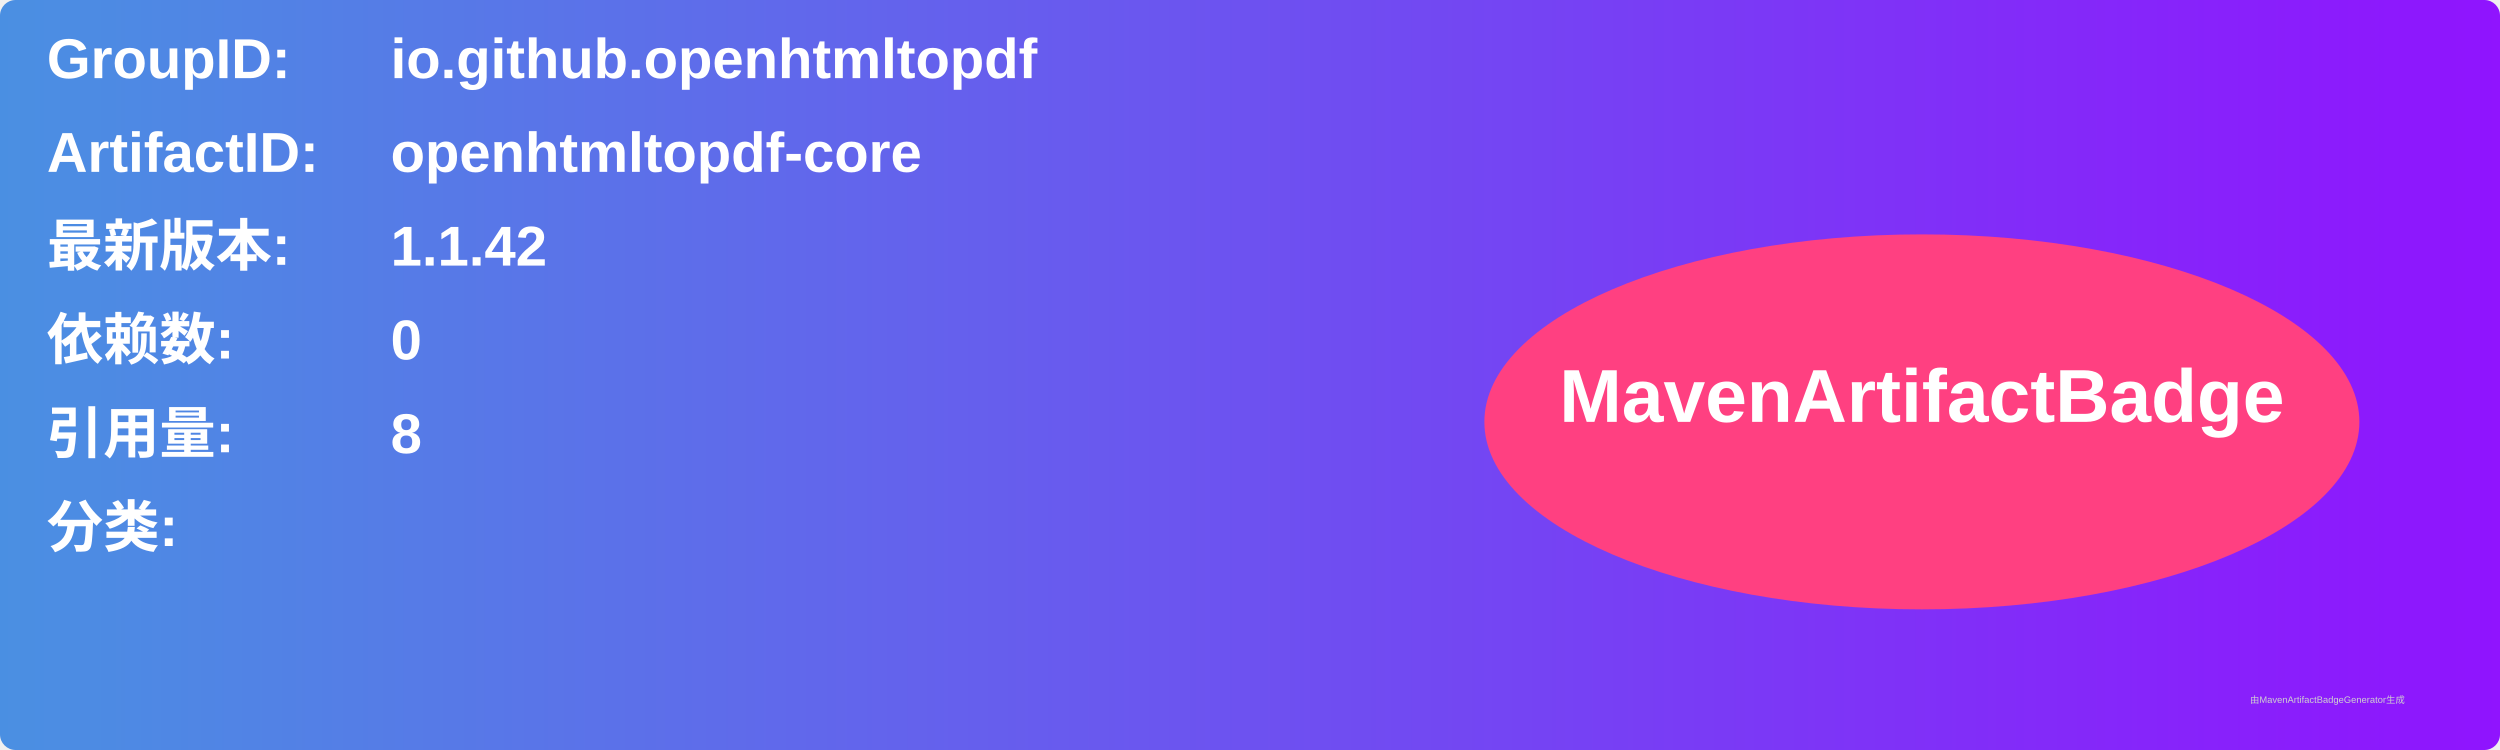
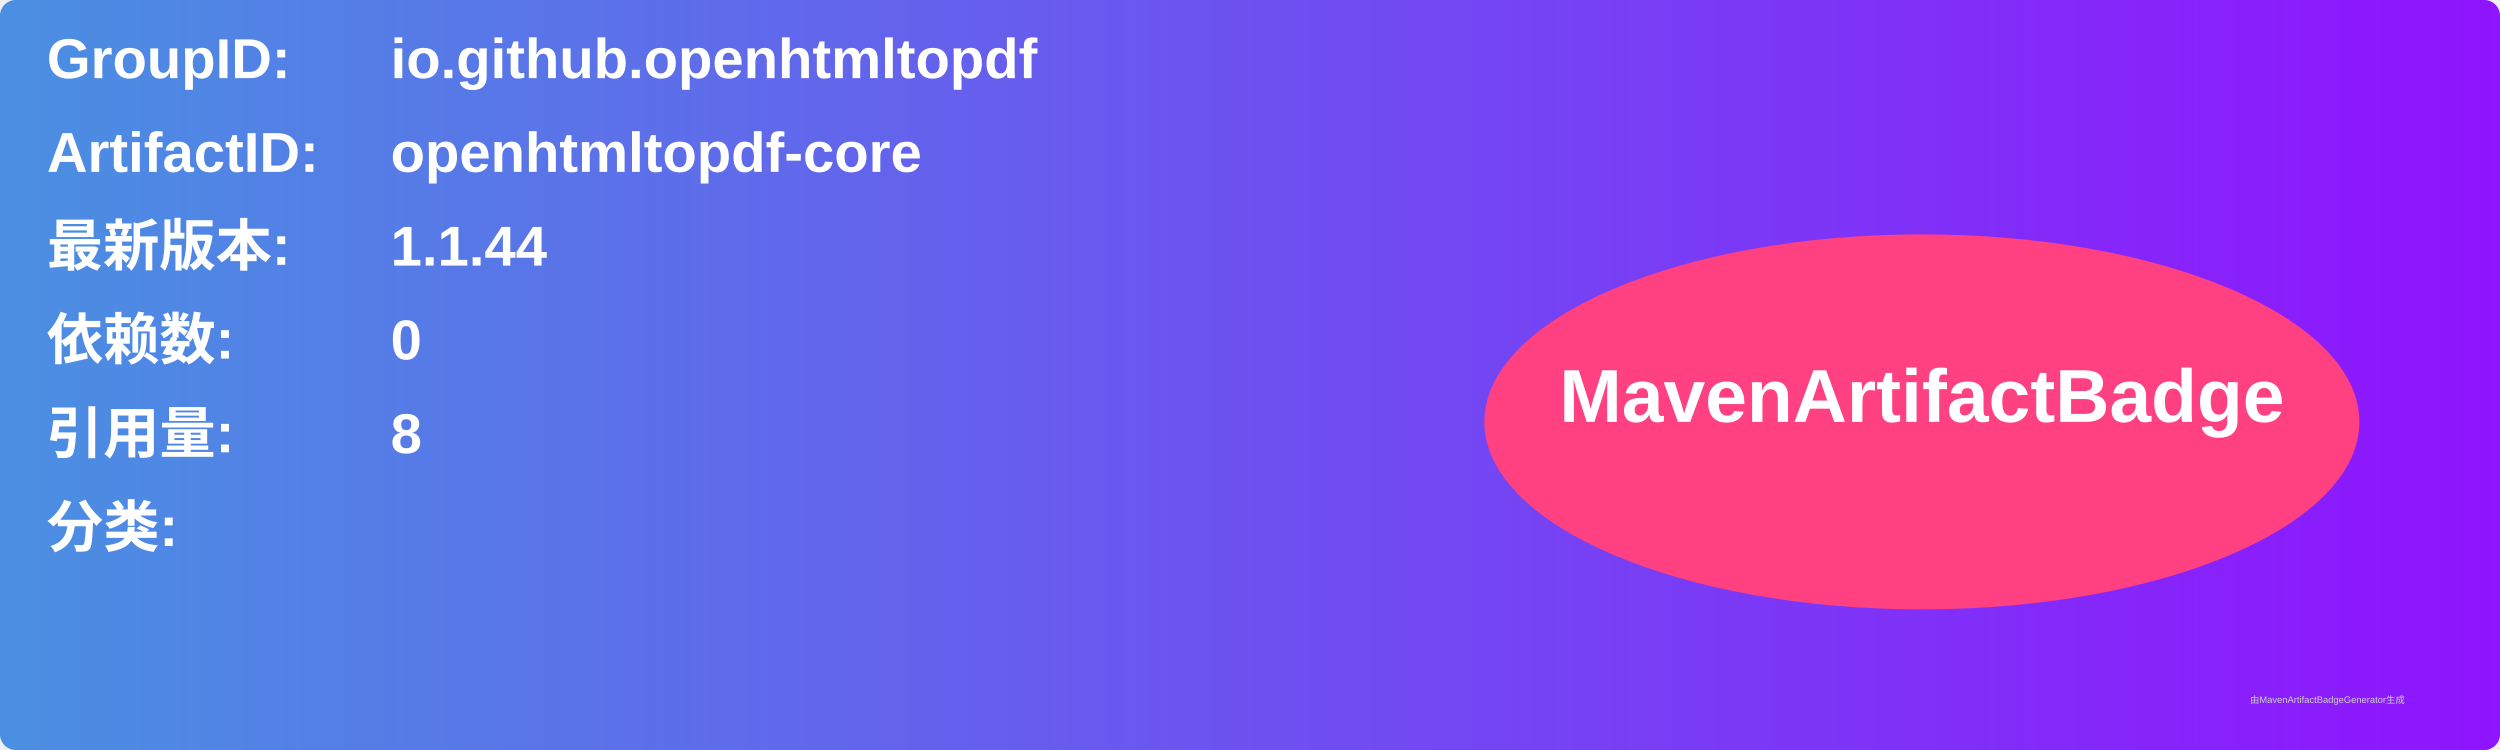
<svg xmlns="http://www.w3.org/2000/svg" width="800" height="240" viewBox="0 0 800 240">
  <linearGradient id="grad" x1="0%" y1="0%" x2="100%" y2="0%">
    <stop offset="0%" stop-color="#4a90e2" />
    <stop offset="100%" stop-color="#9013fe" />
  </linearGradient>
  <rect width="100%" height="100%" rx="5" ry="5" fill="url(#grad)" />
  <g transform="translate(15, 15)">
    <text x="0" y="10" font-family="Arial" font-size="18" fill="white" font-weight="bold" width="260">GroupID:</text>
    <text x="110" y="10" font-family="Arial" font-size="18" fill="white" font-weight="bold" width="460">io.github.openhtmltopdf</text>
    <text x="0" y="40" font-family="Arial" font-size="18" fill="white" font-weight="bold" width="260">ArtifactID:</text>
    <text x="110" y="40" font-family="Arial" font-size="18" fill="white" font-weight="bold" width="460">openhtmltopdf-core</text>
    <text x="0" y="70" font-family="Arial" font-size="18" fill="white" font-weight="bold">最新版本:</text>
    <text x="110" y="70" font-family="Arial" font-size="18" fill="white" font-weight="bold">
-       <tspan font-weight="bold">1.1.42</tspan>
+       <tspan font-weight="bold">1.1.44</tspan>
    </text>
    <text x="0" y="100" font-family="Arial" font-size="18" fill="white" font-weight="bold">依赖数: </text>
    <text x="110" y="100" font-family="Arial" font-size="18" fill="white">
      <tspan font-weight="bold">0</tspan>
    </text>
    <text x="0" y="130" font-family="Arial" font-size="18" fill="white" font-weight="bold">引用量: </text>
    <text x="110" y="130" font-family="Arial" font-size="18" fill="white">
      <tspan font-weight="bold">8</tspan>
    </text>
    <text x="0" y="160" font-family="Arial" font-size="18" fill="white" font-weight="bold">分类:</text>
    <text x="10" y="190" font-family="Arial" font-size="10" fill="white">
      <tspan font-weight="bold" />
    </text>
    <ellipse cx="600" cy="120" rx="140" ry="60" fill="#ff4081" />
    <text x="600" y="120" text-anchor="middle" font-family="Arial" font-size="24" fill="white" font-weight="bold">MavenArtifactBadge</text>
  </g>
  <text x="720" y="225" font-family="Arial" font-size="3" fill="#d0d0d0">由MavenArtifactBadgeGenerator生成</text>
</svg>
